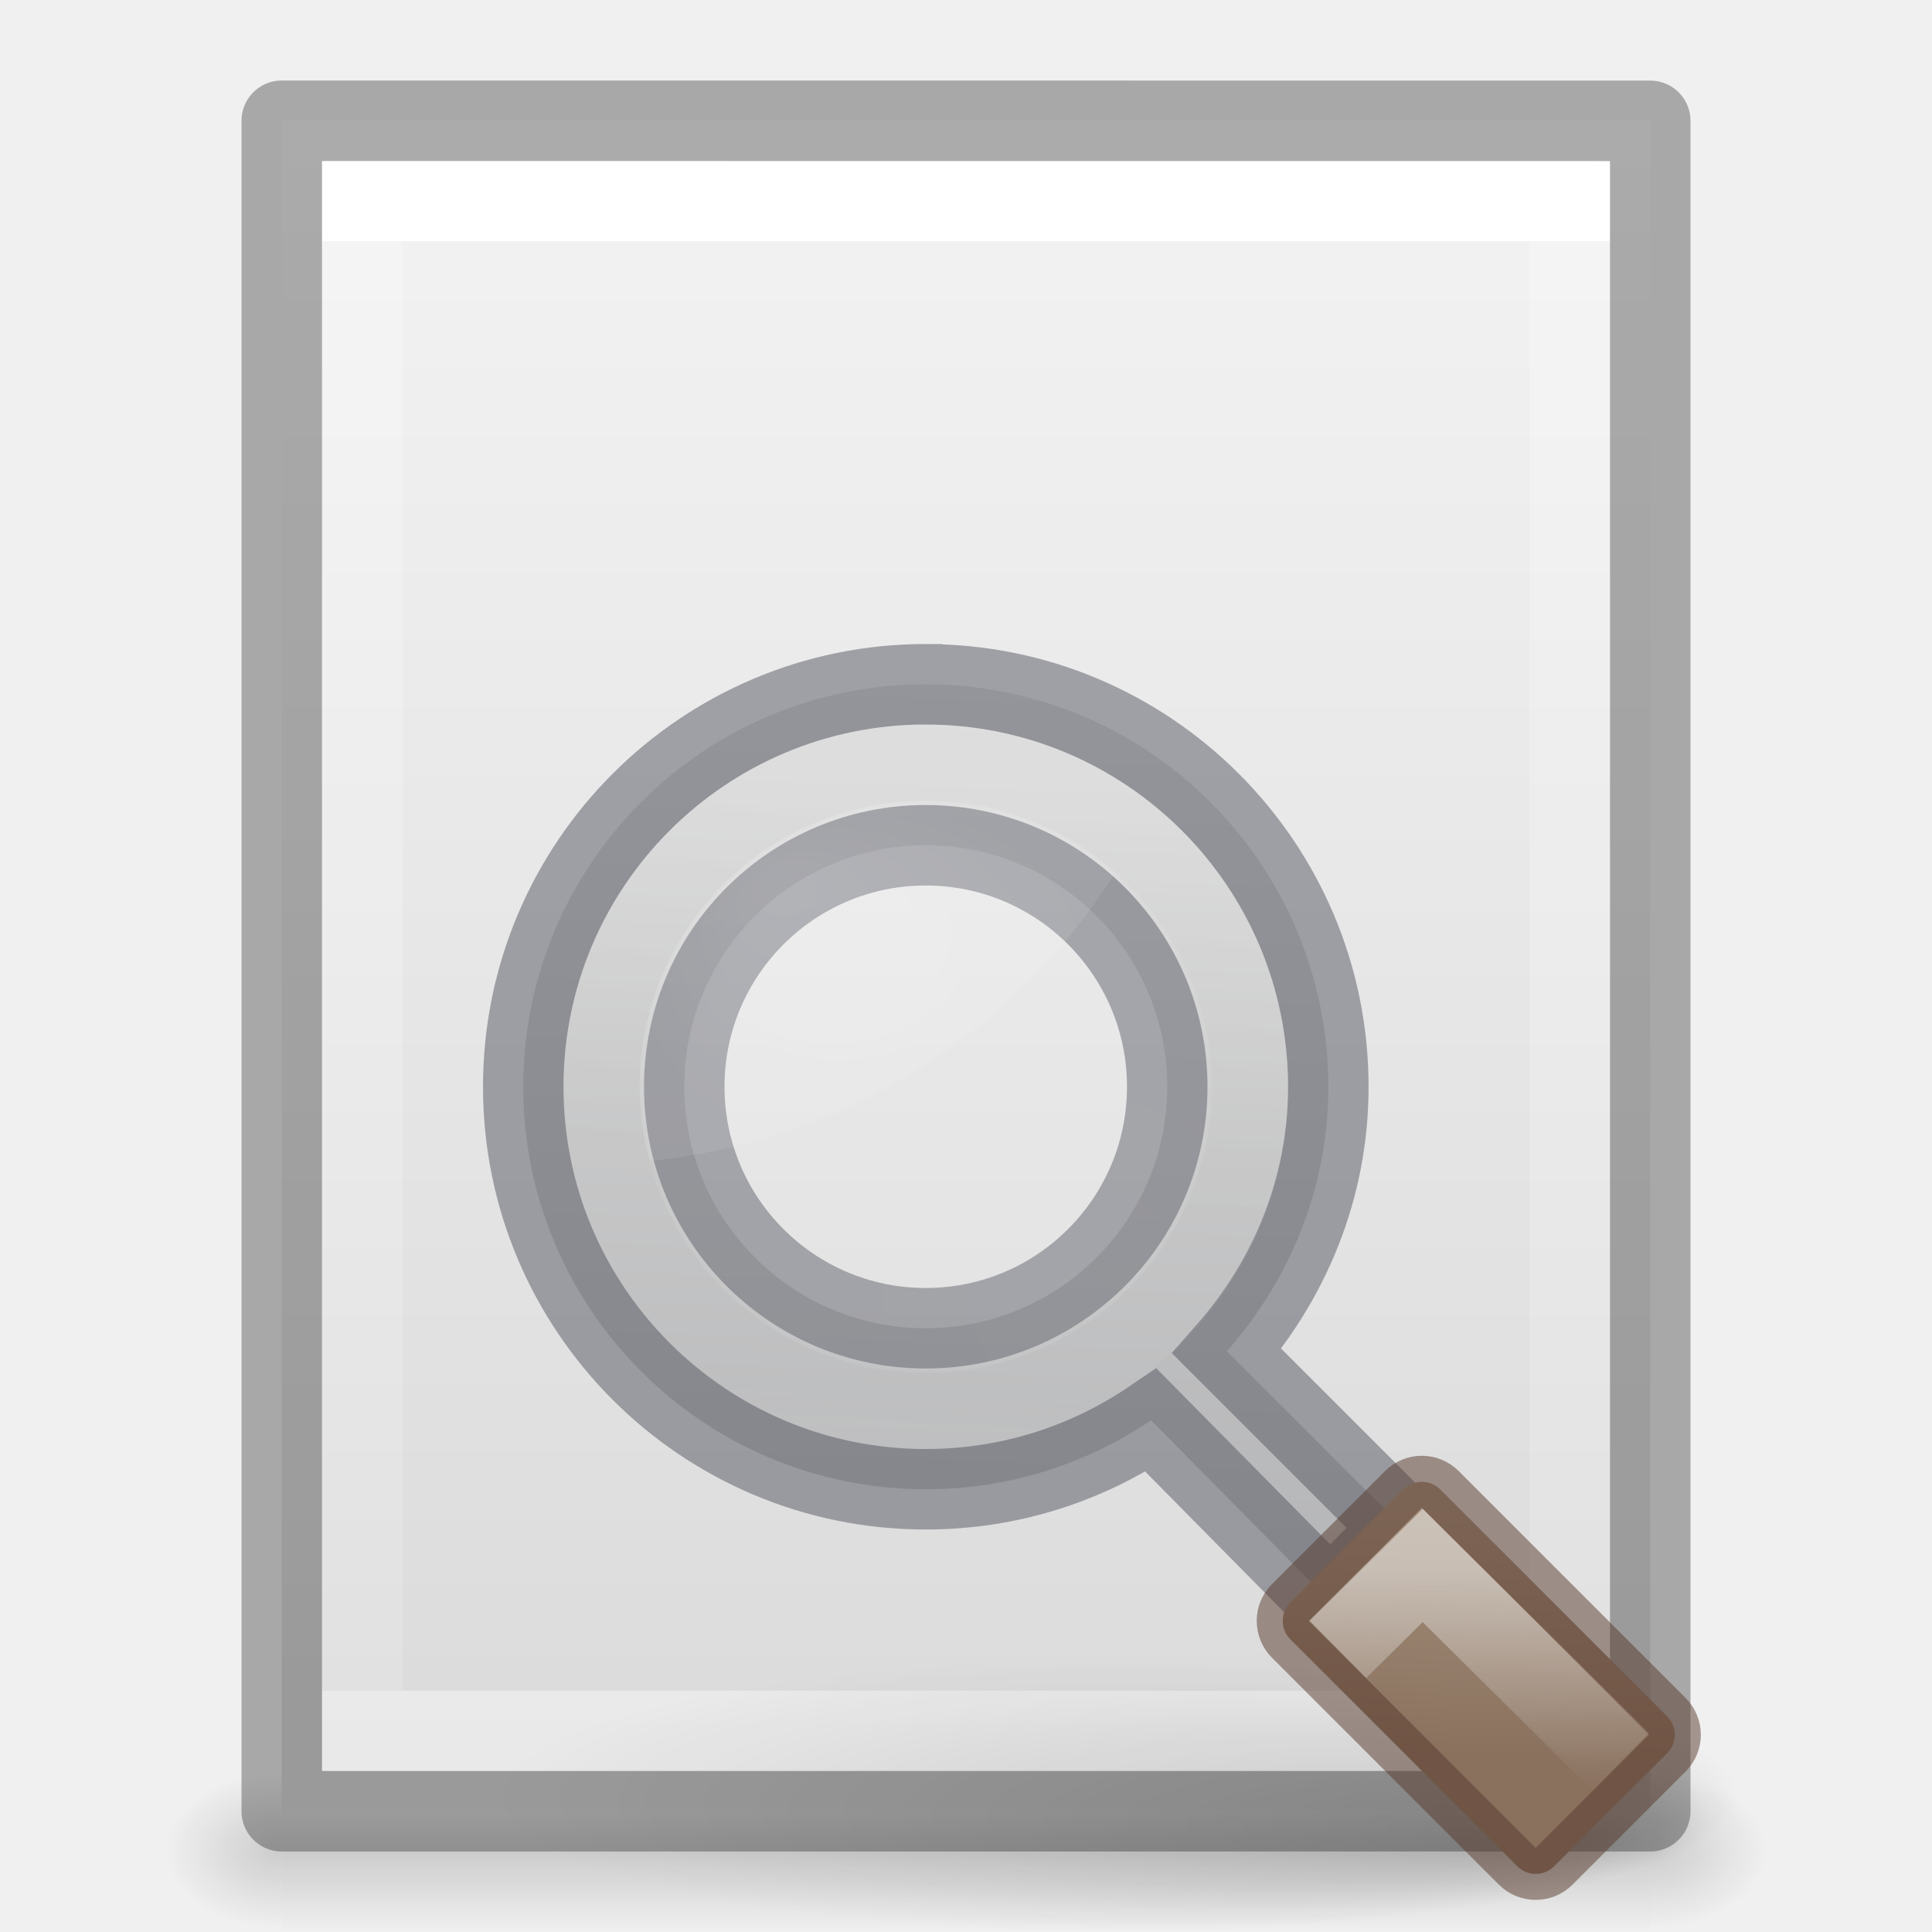
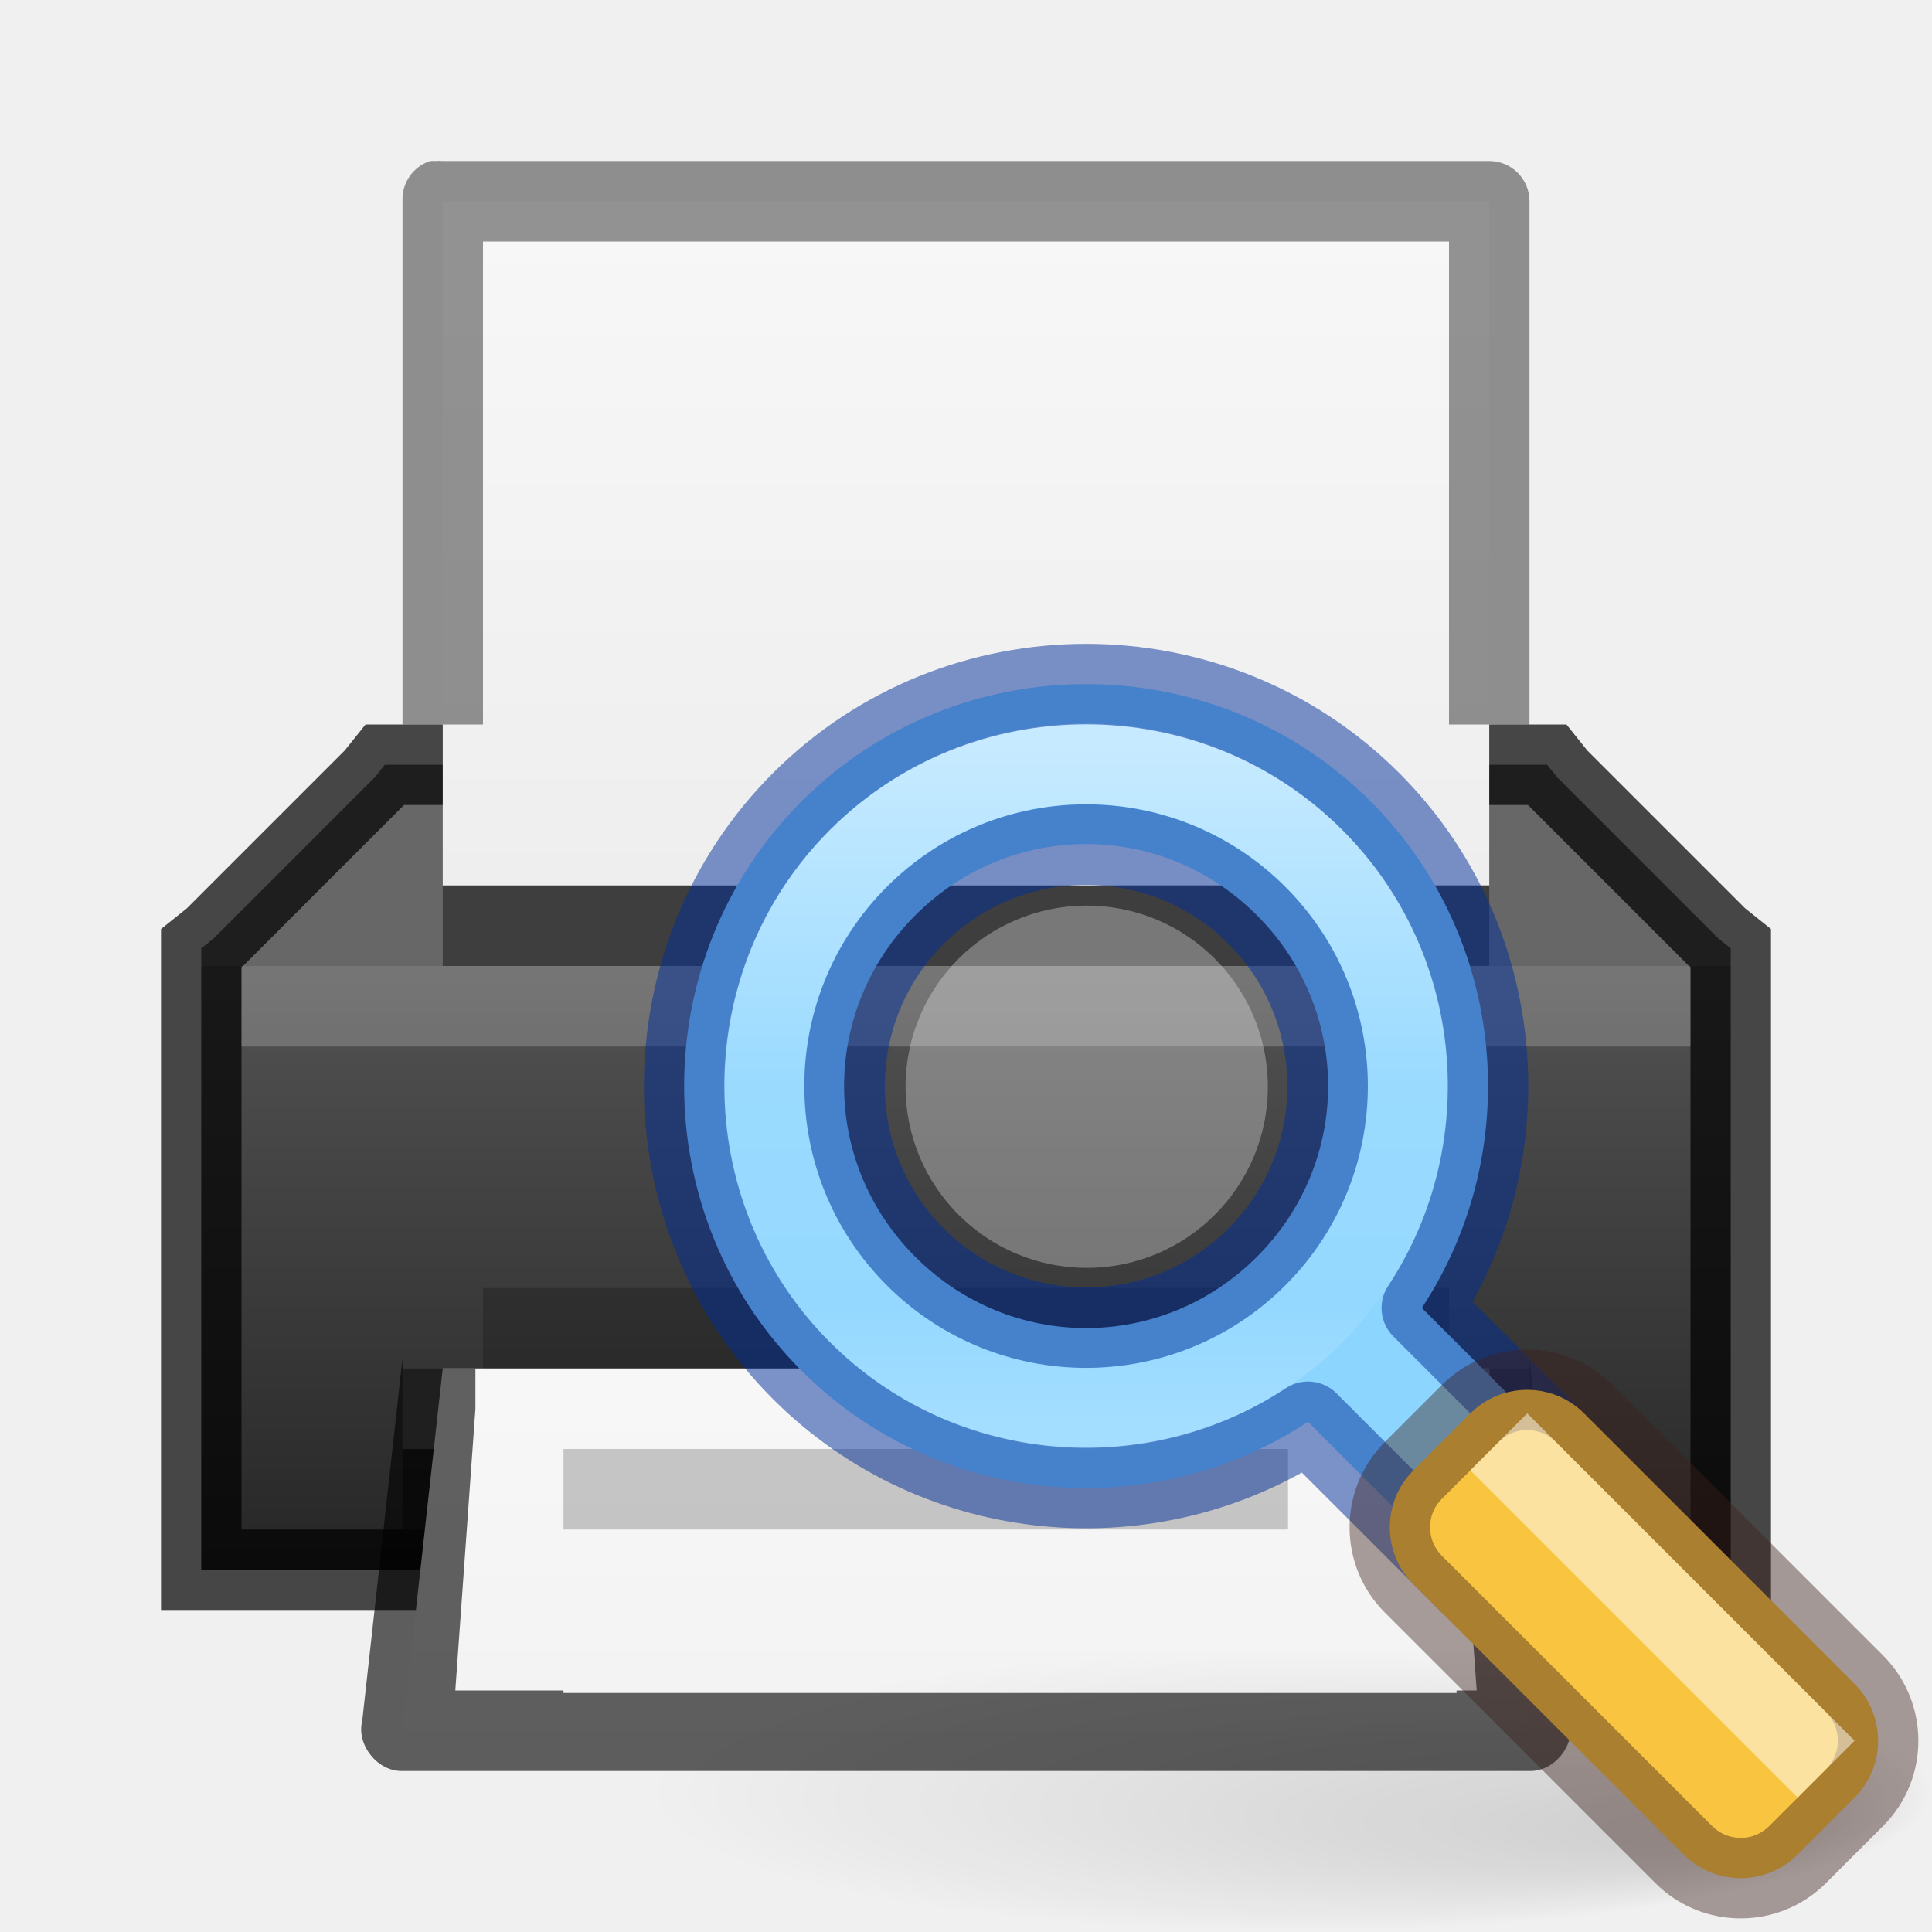
<svg xmlns="http://www.w3.org/2000/svg" xmlns:xlink="http://www.w3.org/1999/xlink" height="24" width="24">
-   <linearGradient id="a" gradientUnits="userSpaceOnUse" x1="5.5" x2="5" y1=".5" y2="15">
-     <stop offset="0" stop-color="#d4d4d4" />
-     <stop offset="1" stop-color="#abacae" />
+   <linearGradient id="a">
+     <stop offset="0" stop-color="#ededed" />
+     <stop offset="1" stop-color="#fafafa" />
  </linearGradient>
-   <linearGradient id="b">
-     <stop offset="0" />
-     <stop offset="1" stop-opacity="0" />
+   <linearGradient id="b" gradientUnits="userSpaceOnUse" x1="10" x2="10" y1="-5" y2="17">
+     <stop offset="0" stop-color="#fff" />
+     <stop offset="1" stop-color="#fff" stop-opacity="0" />
  </linearGradient>
-   <radialGradient id="c" cx="6.703" cy="73.616" fx="11.969" fy="75.929" gradientTransform="matrix(1.660096 0 0 .3631501 .963735 -5.358552)" gradientUnits="userSpaceOnUse" r="7.228" xlink:href="#b" />
-   <radialGradient id="d" cx="22.1" cy="24.538" gradientTransform="matrix(.6619723 0 0 .6618242 -2.643616 -4.229381)" gradientUnits="userSpaceOnUse" r="8.309">
-     <stop offset="0" stop-color="#fff" stop-opacity=".427" />
-     <stop offset="1" stop-color="#fff" stop-opacity=".363" />
-   </radialGradient>
-   <radialGradient id="e" cx="8.072" cy="5.963" fx="6" fy="3.371" gradientTransform="matrix(1 0 0 .75741 0 1.446491)" gradientUnits="userSpaceOnUse" r="4.572">
-     <stop offset="0" stop-color="#fff" />
-     <stop offset="1" stop-color="#fff" stop-opacity=".526" />
-   </radialGradient>
-   <linearGradient id="f" gradientUnits="userSpaceOnUse" x1="24.846" x2="28.007" y1="-2.362" y2="1.111">
-     <stop offset="0" stop-color="#a3907c" />
-     <stop offset="1" stop-color="#8a715e" />
+   <linearGradient id="c" gradientTransform="matrix(.4857154 0 0 -.2585674 -.65717 10.21895)" gradientUnits="userSpaceOnUse" x1="25.132" x2="25.132" xlink:href="#a" y1=".985" y2="47.013" />
+   <linearGradient id="d" gradientUnits="userSpaceOnUse" x1="12" x2="12" y1="18" y2="8">
+     <stop offset="0" stop-color="#232323" />
+     <stop offset=".8" stop-color="#535353" />
+     <stop offset=".8" stop-color="#676767" />
+     <stop offset="1" stop-color="#676767" />
  </linearGradient>
-   <linearGradient id="g" gradientUnits="userSpaceOnUse" x1="19.526" x2="19.577" y1="17.036" y2="21.285">
-     <stop offset="0" stop-color="#f3f3f3" />
-     <stop offset="1" stop-color="#f3f3f3" stop-opacity="0" />
-   </linearGradient>
-   <linearGradient id="h" gradientUnits="userSpaceOnUse" x1="9.235" x2="8.461" y1="2.335" y2="15.489">
+   <linearGradient id="e" gradientTransform="matrix(.4857154 0 0 -.2585674 -.657131 24.71897)" gradientUnits="userSpaceOnUse" x1="25.132" x2="25.132" xlink:href="#a" y1=".985" y2="47.013" />
+   <linearGradient id="f" gradientTransform="matrix(.2163832 -.0000038 -.0000038 .2163832 -3.217475 6.380301)" gradientUnits="userSpaceOnUse" x1="71.204" x2="71.204" y1="6.238" y2="44.341">
    <stop offset="0" stop-color="#fff" />
    <stop offset=".508" stop-color="#fff" stop-opacity=".235" />
    <stop offset=".835" stop-color="#fff" stop-opacity=".157" />
    <stop offset="1" stop-color="#fff" stop-opacity=".392" />
  </linearGradient>
-   <linearGradient id="i" xlink:href="#b" />
-   <linearGradient id="j" gradientTransform="matrix(.0352071 0 0 .0082353 -.724852 10.98055)" gradientUnits="userSpaceOnUse" x1="302.857" x2="302.857" y1="366.648" y2="609.505">
-     <stop offset="0" stop-opacity="0" />
-     <stop offset=".5" />
+   <radialGradient id="g" cx="6.703" cy="73.616" fx="11.969" fy="75.929" gradientTransform="matrix(1.106743 0 0 .2421028 7.394318 2.802412)" gradientUnits="userSpaceOnUse" r="7.228">
+     <stop offset="0" />
    <stop offset="1" stop-opacity="0" />
-   </linearGradient>
-   <radialGradient id="k" cx="605.714" cy="486.648" gradientTransform="matrix(-.01204859 0 0 .0082353 10.76121 10.98056)" gradientUnits="userSpaceOnUse" r="117.143" xlink:href="#i" />
-   <radialGradient id="l" cx="605.714" cy="486.648" gradientTransform="matrix(.01204859 0 0 .0082353 13.23879 10.98056)" gradientUnits="userSpaceOnUse" r="117.143" xlink:href="#i" />
-   <linearGradient id="m" gradientTransform="matrix(.4857154 0 0 .4562967 .342829 -7.651138)" gradientUnits="userSpaceOnUse" x1="25.132" x2="25.132" y1=".985" y2="47.013">
-     <stop offset="0" stop-color="#f4f4f4" />
-     <stop offset="1" stop-color="#dbdbdb" />
-   </linearGradient>
-   <linearGradient id="n" gradientTransform="matrix(.4054051 0 0 .5135135 2.269687 -8.32432)" gradientUnits="userSpaceOnUse" x1="24.001" x2="24.001" y1="6.474" y2="41.526">
-     <stop offset="0" stop-color="#fff" />
-     <stop offset="0" stop-color="#fff" stop-opacity=".235" />
-     <stop offset="1" stop-color="#fff" stop-opacity=".157" />
-     <stop offset="1" stop-color="#fff" stop-opacity=".392" />
-   </linearGradient>
-   <g transform="translate(0 8)">
-     <path d="m3.5 14h17v2h-17z" fill="url(#j)" opacity=".15" />
-     <path d="m3.5 14v2c-.62.004-1.5-.448-1.5-1 0-.552.692-1 1.5-1z" fill="url(#k)" opacity=".15" />
-     <path d="m20.5 14v2c.62.004 1.5-.448 1.5-1 0-.552-.692-1-1.5-1z" fill="url(#l)" opacity=".15" />
-     <path d="m3.5-6.5c3.896 0 17.0.001 17.0.001l0 20.999s-11.333 0-17 0c0-7 0-14 0-21z" fill="url(#m)" />
-     <g fill="none">
-       <path d="m19.5 13.5h-15v-19h15z" stroke="url(#n)" stroke-linecap="round" />
-       <path d="m3.5-6.5c3.896 0 17.0.001 17.0.001l0 20.999s-11.333 0-17 0c0-7 0-14 0-21z" opacity=".3" stroke="#000" stroke-linejoin="round" stroke-width="1" />
+   </radialGradient>
+   <g transform="translate(0 2)">
+     <path d="m6 1v1c4.158 0 11.293-0 12 0v-1c-.707-0-7.842 0-12 0z" fill="#fff" opacity=".4" />
+     <path d="m6 1v14h12v-14zm1 1h10v12h-10z" fill="url(#b)" opacity=".4" />
+     <path d="m4.781 7.5-.125.156-2 2-.156.125v.219 7 .5h.5 18 .5v-.5-7-.219l-.156-.125-2-2-.125-.156h-.219-14z" fill="url(#d)" />
+     <path d="m4.781 7.5-.125.156-2 2-.156.125v.219 7 .5h.5 18 .5v-.5-7-.219l-.156-.125-2-2-.125-.156h-.219-14z" fill="none" opacity=".71" stroke="#000" />
+     <path d="m5.5 9c3.896 0 13-.001 13-.001l0-8.499s-7.333 0-13 0v8.5z" fill="url(#c)" />
+     <path d="m3 10h18v1h-18z" fill="#fff" opacity=".2" />
+     <path d="m5.344 0a.5.5 0 0 0 -.344.5v6.5h1v-6c3.946 0 11.373-0 12 0v6h1v-6.5a.5.5 0 0 0 -.5-.5h-13a.5.5 0 0 0 -.094 0 .5.5 0 0 0 -.062 0z" opacity=".41" />
+     <path d="m5.5 9h13v1h-13z" opacity=".4" />
+     <path d="m5-16h14v1h-14z" fill="#505050" transform="scale(1 -1)" />
+     <path d="m6 14h12v1h-12z" opacity=".2" />
+     <path d="m5 16h14v1h-14z" opacity=".4" />
+     <path d="m19 19.5-.5-4.5s-7.333 0-13 0l-.5 4.5z" fill="url(#e)" />
+     <path d="m5 14.875-.5 4.5c-.077.299.191.635.5.625h14c.309.01.577-.326.5-.625l-.5-4.5v.125h-.906v.5l.25 3.5h-.25v.031h-11.094v-.031h-1.344l.25-3.5v-.5h-.906z" opacity=".61" />
+     <path d="m7 16h9v1h-9z" opacity=".2" />
+   </g>
+   <g transform="translate(1.1875 1.625)">
+     <path d="m22.812 20.625c0 .967-3.582 1.75-8 1.75s-8-.784-8-1.75 3.582-1.75 8-1.75 8 .784 8 1.75z" fill="url(#g)" opacity=".15" />
+     <path d="m8.769 8.331c-1.944 1.944-1.944 5.127 0 7.071 1.702 1.702 4.354 1.914 6.292.635l2.016 2.016c.098.098.334.019.53-.177l.707-.707c.196-.196.275-.432.177-.53l-2.016-2.016c1.278-1.939 1.067-4.59-.635-6.292-1.944-1.944-5.127-1.944-7.071-0zm1.414 1.414c1.18-1.18 3.063-1.18 4.243 0 1.18 1.18 1.18 3.063 0 4.243s-3.063 1.18-4.243 0c-1.18-1.18-1.18-3.063 0-4.243z" fill="#8cd5ff" />
+     <g fill="none" stroke-linejoin="round">
+       <ellipse cx=".309" cy="17.092" rx="3" ry="3" stroke="#002e99" stroke-opacity=".502" transform="matrix(.7071068 -.7071068 .7071068 .7071068 0 0)" />
+       <path d="m16.307 11.867c-0 2.211-1.792 4.003-4.003 4.003-2.211 0-4.003-1.792-4.003-4.003 0-2.211 1.792-4.003 4.003-4.003 2.211-0 4.003 1.792 4.003 4.003z" opacity=".5" stroke="url(#f)" stroke-linecap="round" />
+       <path d="m8.769 8.331c-1.944 1.944-1.944 5.127 0 7.071 1.702 1.702 4.354 1.914 6.292.635l2.016 2.016c.098.098.334.019.53-.177l.707-.707c.196-.196.275-.432.177-.53l-2.016-2.016c1.278-1.939 1.067-4.59-.635-6.292-1.944-1.944-5.127-1.944-7.071-0z" stroke="#002e99" stroke-opacity=".502" stroke-width="1" />
    </g>
-   </g>
-   <g transform="matrix(.6462136 0 0 .6462136 6.032201 8.490874)">
-     <path d="m5.5.5c-2.761 0-5 2.239-5 5 0 2.761 2.239 5 5 5 1.038 0 2-.316 2.799-.857l2.223 2.25.912-.914-2.193-2.193c.774-.88 1.26-2.021 1.26-3.285 0-2.761-2.239-5-5-5zm0 2c1.657 0 3 1.343 3 3s-1.343 3-3 3-3-1.343-3-3 1.343-3 3-3z" fill="url(#a)" stroke="#555761" stroke-opacity=".502" transform="matrix(1.547476 0 0 1.547476 -.04983 -.759615)" />
-     <path d="m24.091 21.375c0 1.45-5.373 2.625-12 2.625-6.627 0-12-1.175-12-2.625 0-1.45 5.373-2.625 12-2.625 6.627 0 12 1.175 12 2.625z" fill="url(#c)" opacity=".15" />
-     <g fill-rule="evenodd" transform="translate(-.538712 -.248064)">
-       <path d="m14.5 8a5.5 5.499 0 1 1 -11 0 5.5 5.499 0 1 1 11 0z" fill="url(#d)" opacity=".2" />
-       <path d="m9.16 2.502a5.5 5.499 0 0 0 -5.66 5.498 5.5 5.499 0 0 0 .193 1.426 12 11.997 0 0 0 8.951-5.543 5.5 5.499 0 0 0 -3.484-1.381z" fill="url(#e)" opacity=".15" />
-     </g>
-     <rect fill="url(#f)" height="4.075" rx=".5" stroke="#57392d" stroke-opacity=".502" transform="matrix(.7071068 .7071068 -.7071068 .7071068 0 0)" width="7.17" x="23.431" y="-2.022" />
-     <g fill="none" stroke-width="1.547">
-       <path d="m16.384 18.567 1.63-1.612 3.804 3.77" opacity=".5" stroke="url(#g)" />
-       <path d="m14.651 7.752a6.19 6.19 0 0 1 -6.19 6.19 6.19 6.19 0 0 1 -6.19-6.19 6.19 6.19 0 0 1 6.19-6.19 6.19 6.19 0 0 1 6.19 6.19z" opacity=".5" stroke="url(#h)" stroke-linecap="round" stroke-linejoin="round" stroke-opacity=".502" />
-     </g>
+     <rect fill="#f9c440" height="6.75" rx="1" transform="matrix(.7071068 -.7071068 .7071068 .7071068 0 0)" width="3" x="-1.191" y="23.342" />
+     <rect fill="none" height="6.75" rx="1" stroke="#3d211b" stroke-linejoin="round" stroke-opacity=".42" transform="matrix(.7071068 -.7071068 .7071068 .7071068 0 0)" width="3" x="-1.191" y="23.342" />
+     <path d="m17.431 16.286 4.066 4.066" fill="none" stroke="#fff" stroke-opacity=".5" />
+     <circle cx="12.312" cy="11.875" fill="#fff" opacity=".3" r="2.25" />
  </g>
</svg>
